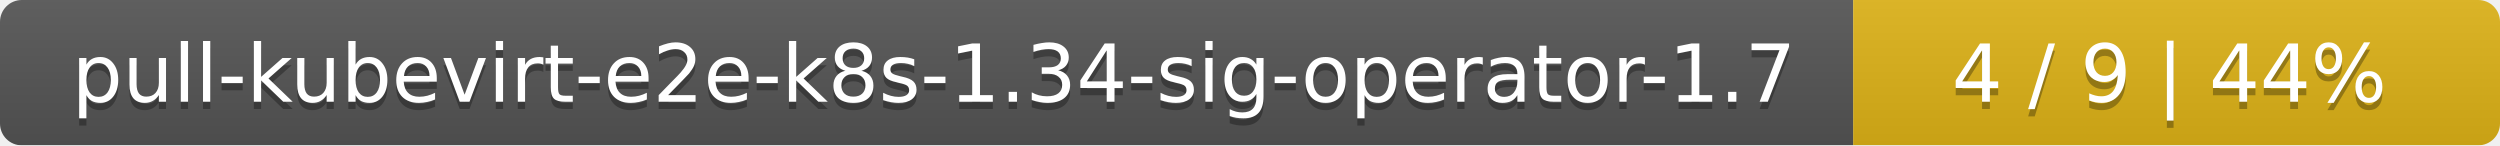
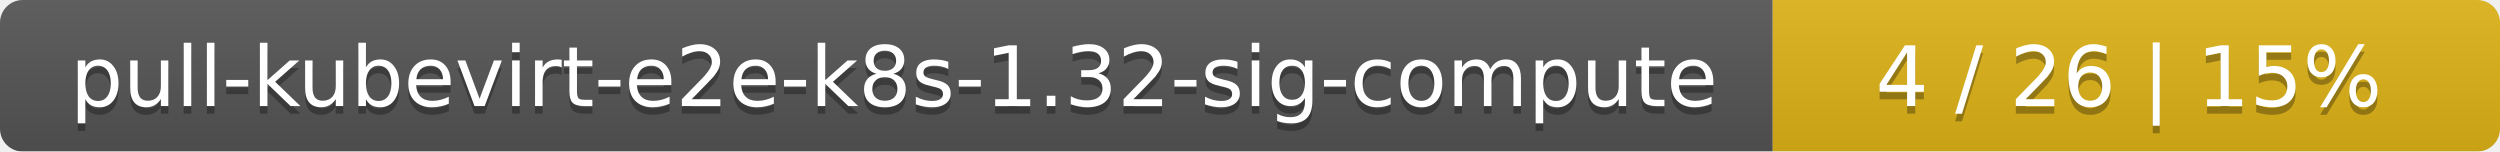
- <svg xmlns="http://www.w3.org/2000/svg" width="344" height="20">
+ <svg xmlns="http://www.w3.org/2000/svg" width="330" height="20">
  <linearGradient id="smooth" x2="0" y2="100%">
    <stop offset="0" stop-color="#bbb" stop-opacity=".1" />
    <stop offset="1" stop-opacity=".1" />
  </linearGradient>
  <mask id="round">
-     <rect width="344" height="20" rx="3" fill="#fff" />
+     <rect width="330" height="20" rx="3" fill="#fff" />
  </mask>
  <g mask="url(#round)">
-     <rect width="255" height="20" fill="#555" />
-     <rect x="255" width="89" height="20" fill="#dfb317" />
-     <rect width="344" height="20" fill="url(#smooth)" />
+     <rect width="234" height="20" fill="#555" />
+     <rect x="234" width="96" height="20" fill="#dfb317" />
+     <rect width="330" height="20" fill="url(#smooth)" />
  </g>
  <g fill="#fff" text-anchor="middle" font-family="DejaVu Sans,Verdana,Geneva,sans-serif" font-size="11">
-     <text x="128.5" y="15" fill="#010101" fill-opacity=".3">pull-kubevirt-e2e-k8s-1.34-sig-operator-1.7</text>
-     <text x="128.5" y="14">pull-kubevirt-e2e-k8s-1.34-sig-operator-1.7</text>
-     <text x="298.5" y="15" fill="#010101" fill-opacity=".3">4 / 9    |    44%</text>
-     <text x="298.5" y="14">4 / 9    |    44%</text>
+     <text x="118" y="15" fill="#010101" fill-opacity=".3">pull-kubevirt-e2e-k8s-1.32-sig-compute</text>
+     <text x="118" y="14">pull-kubevirt-e2e-k8s-1.32-sig-compute</text>
+     <text x="281" y="15" fill="#010101" fill-opacity=".3">4 / 26    |    15%</text>
+     <text x="281" y="14">4 / 26    |    15%</text>
  </g>
</svg>
